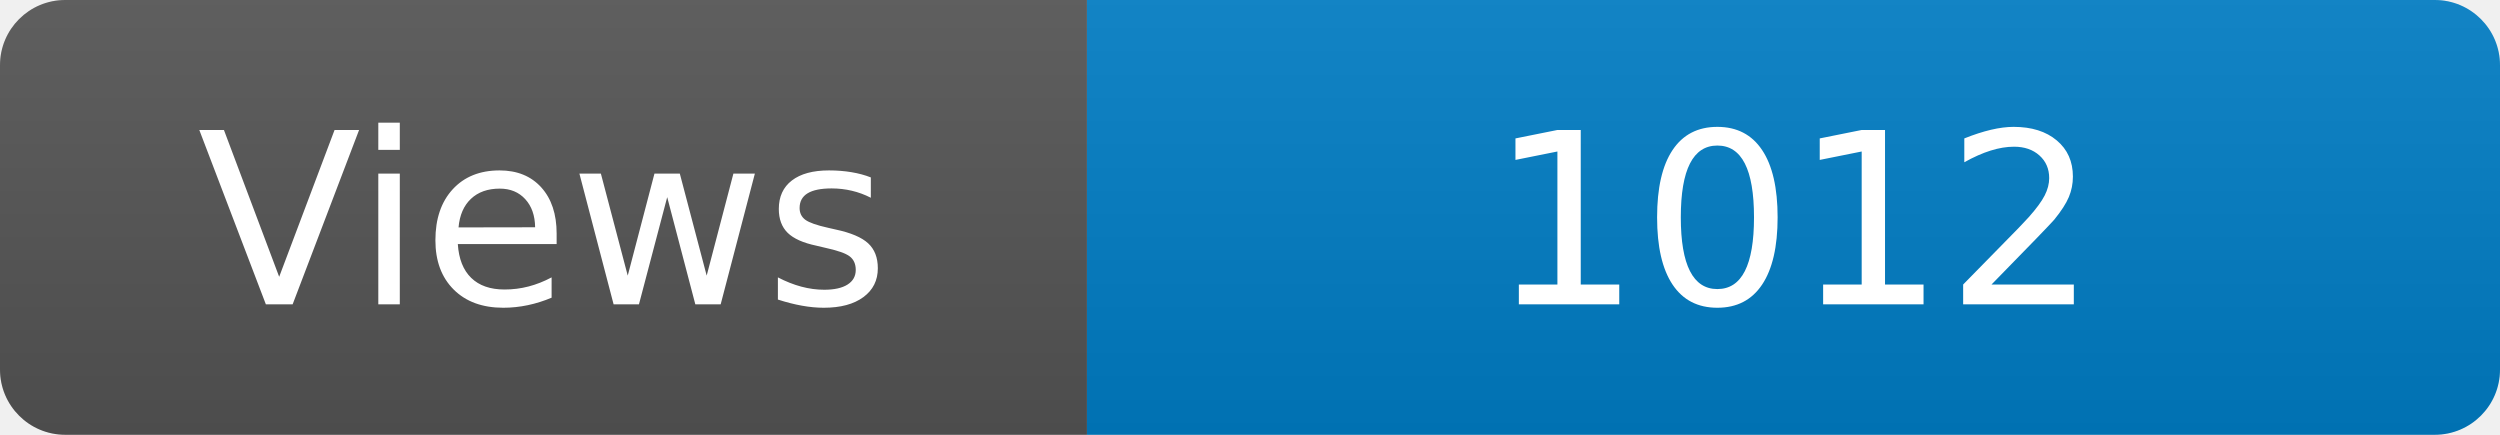
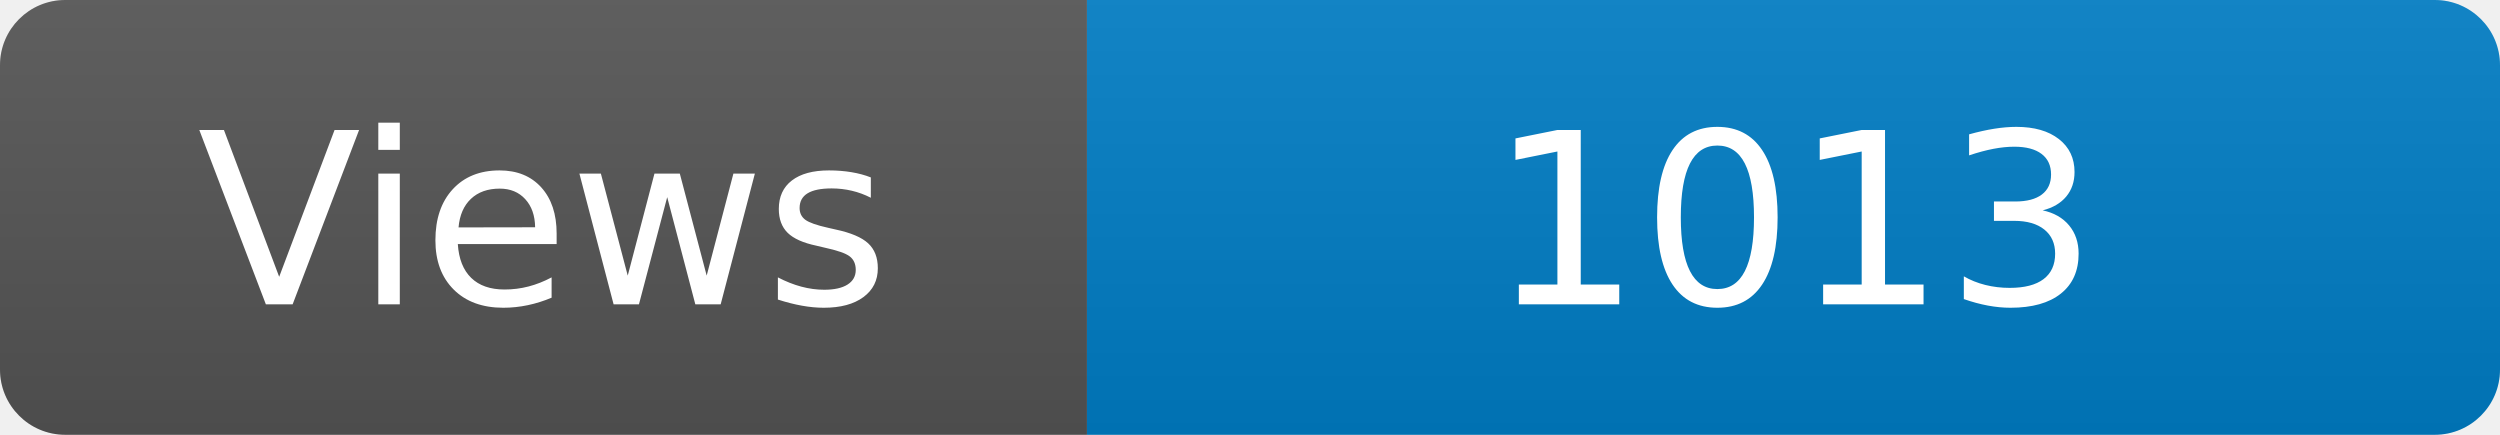
<svg xmlns="http://www.w3.org/2000/svg" width="115" height="20" role="img" aria-label="Maintained?: yes">
  <linearGradient id="s" x2="0" y2="100%">
    <stop offset="0" stop-color="#bbb" stop-opacity=".1" />
    <stop offset="1" stop-opacity=".1" />
  </linearGradient>
  <clipPath id="r">
    <rect width="115" height="20" rx="3" fill="#fff" />
  </clipPath>
  <g clip-path="url(#r)">
    <rect width="50" height="20" fill="#555" />
    <rect x="50" width="160" height="20" fill="#007ec6" />
    <rect width="115" height="20" fill="url(#s)" />
  </g>
  <g fill="#fff" text-anchor="middle" font-family="Verdana,Geneva,DejaVu Sans,sans-serif" font-size="110">
    <text x="250" y="140" transform="scale(.1)" fill="#fff">Views</text>
-     <text x="825" y="140" transform="scale(.1)" fill="#fff">1012</text>
+     <text x="825" y="140" transform="scale(.1)" fill="#fff">1013</text>
  </g>
</svg>
